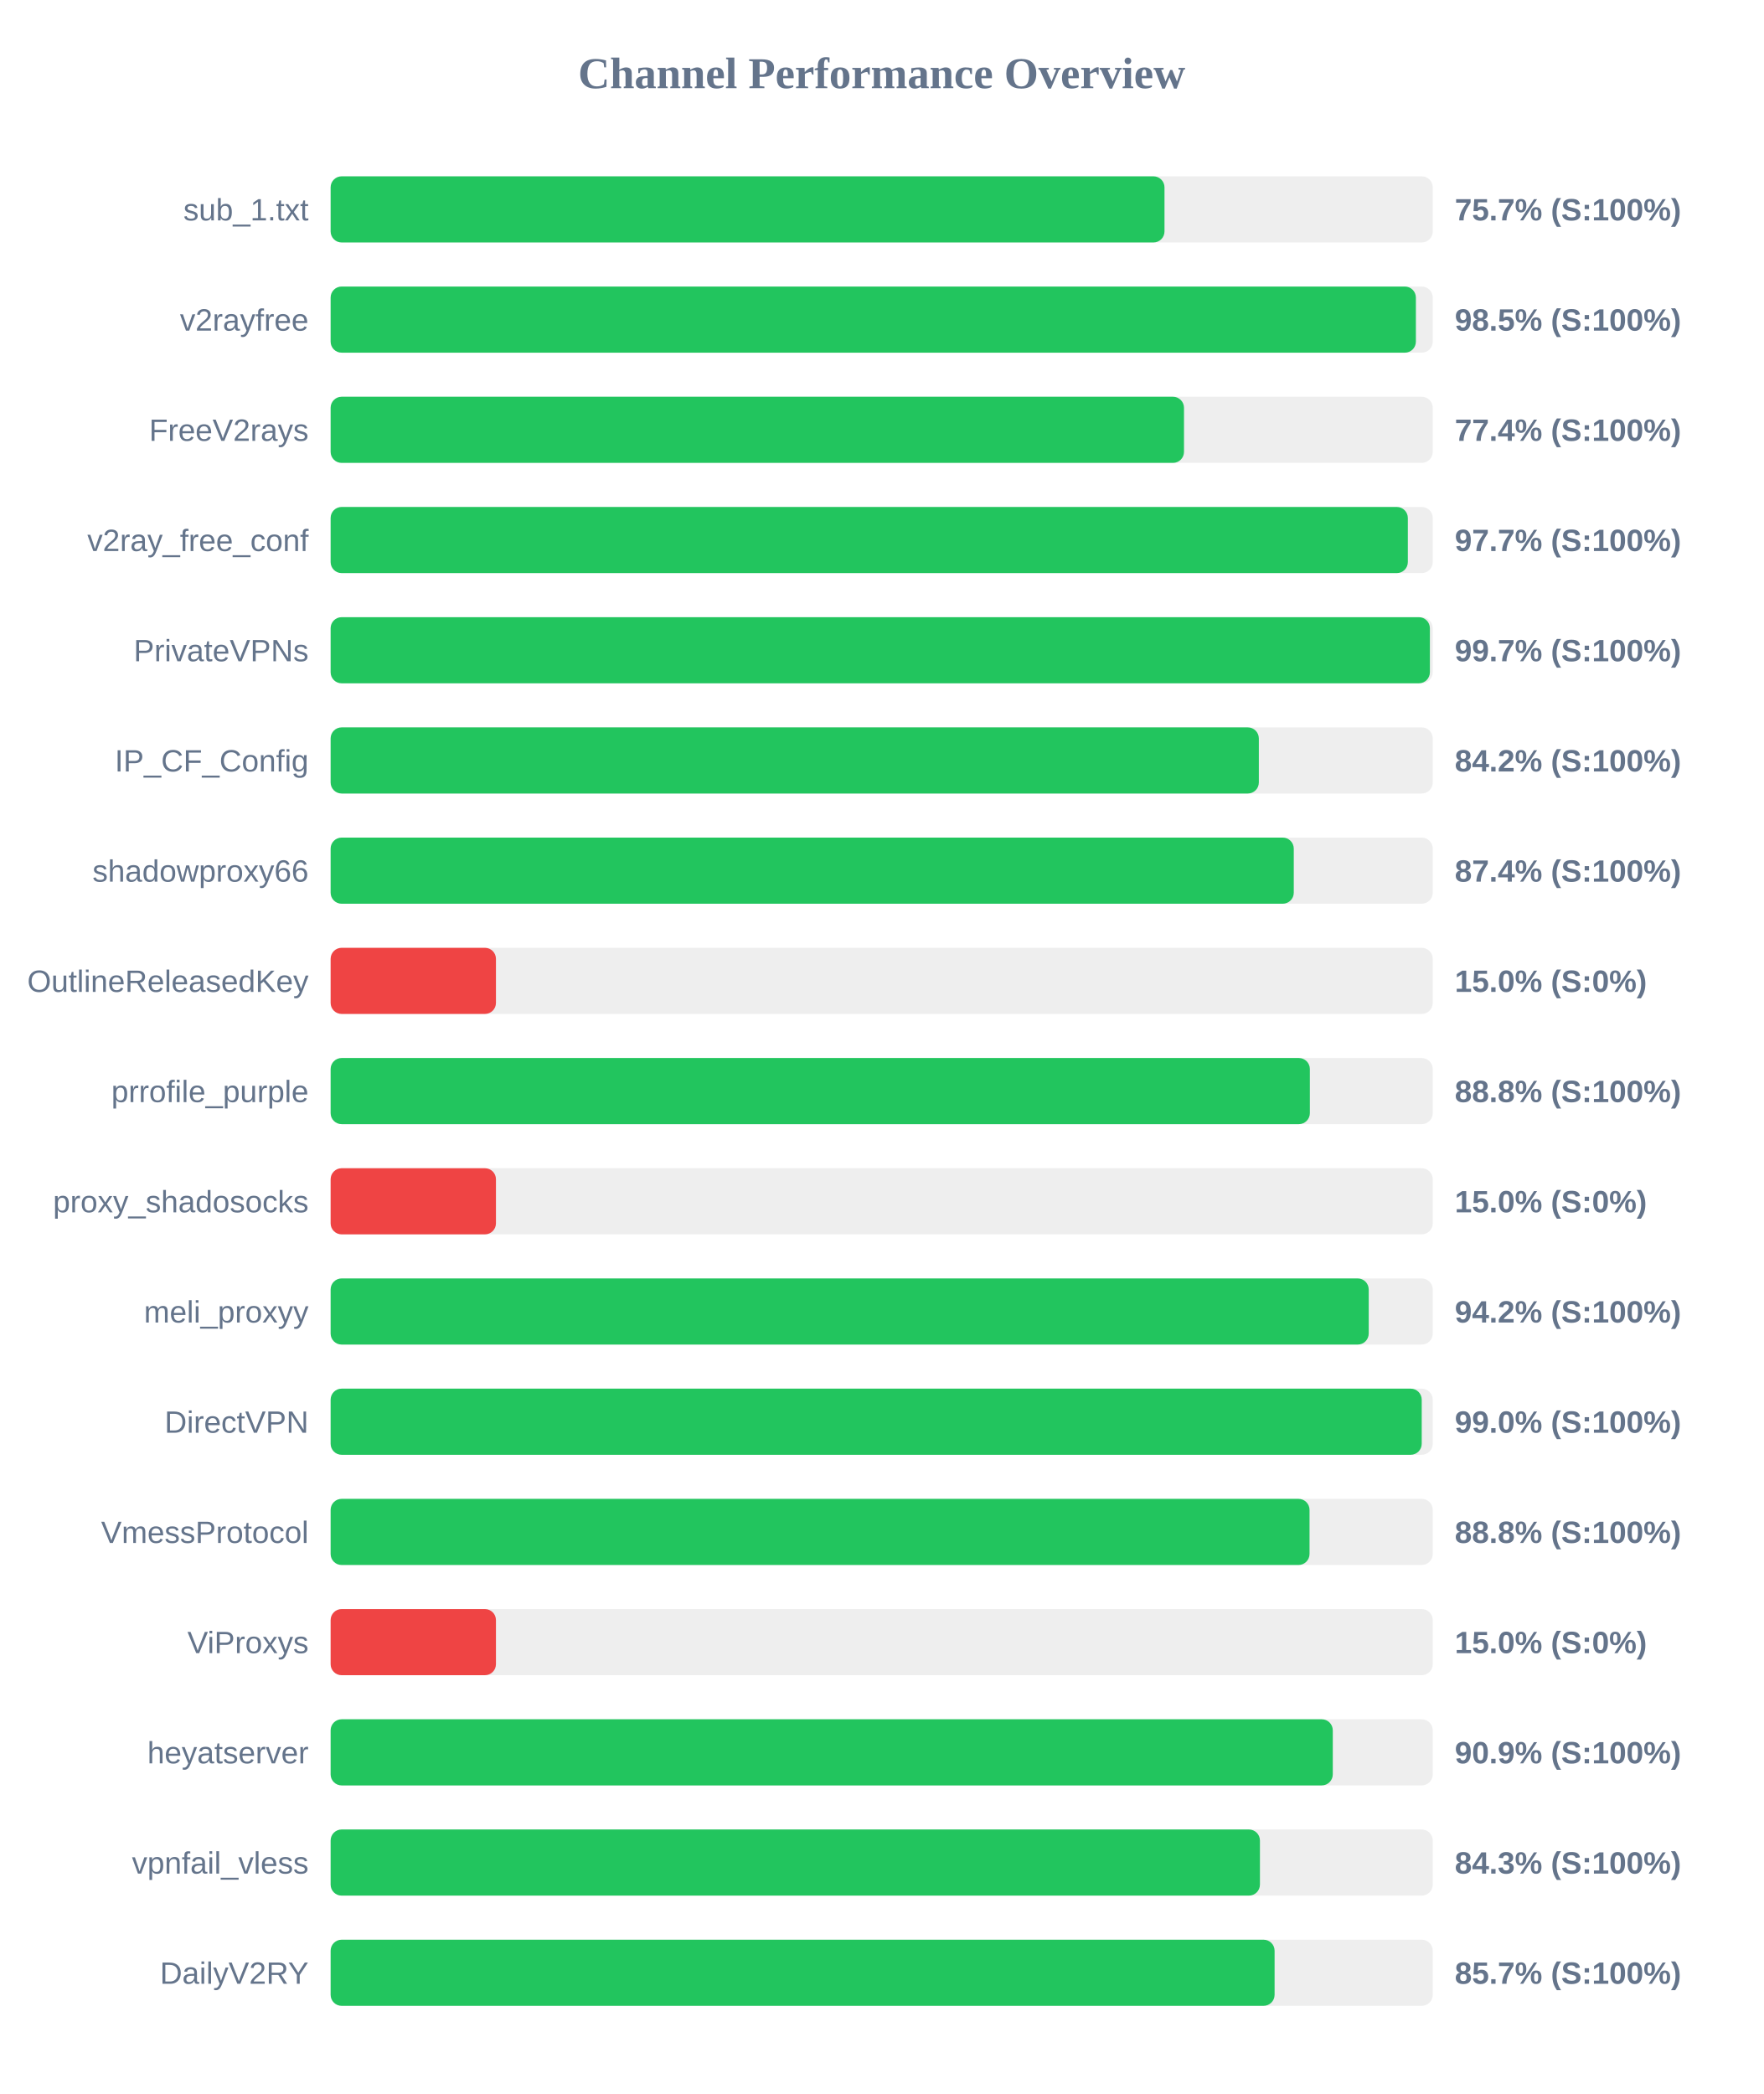
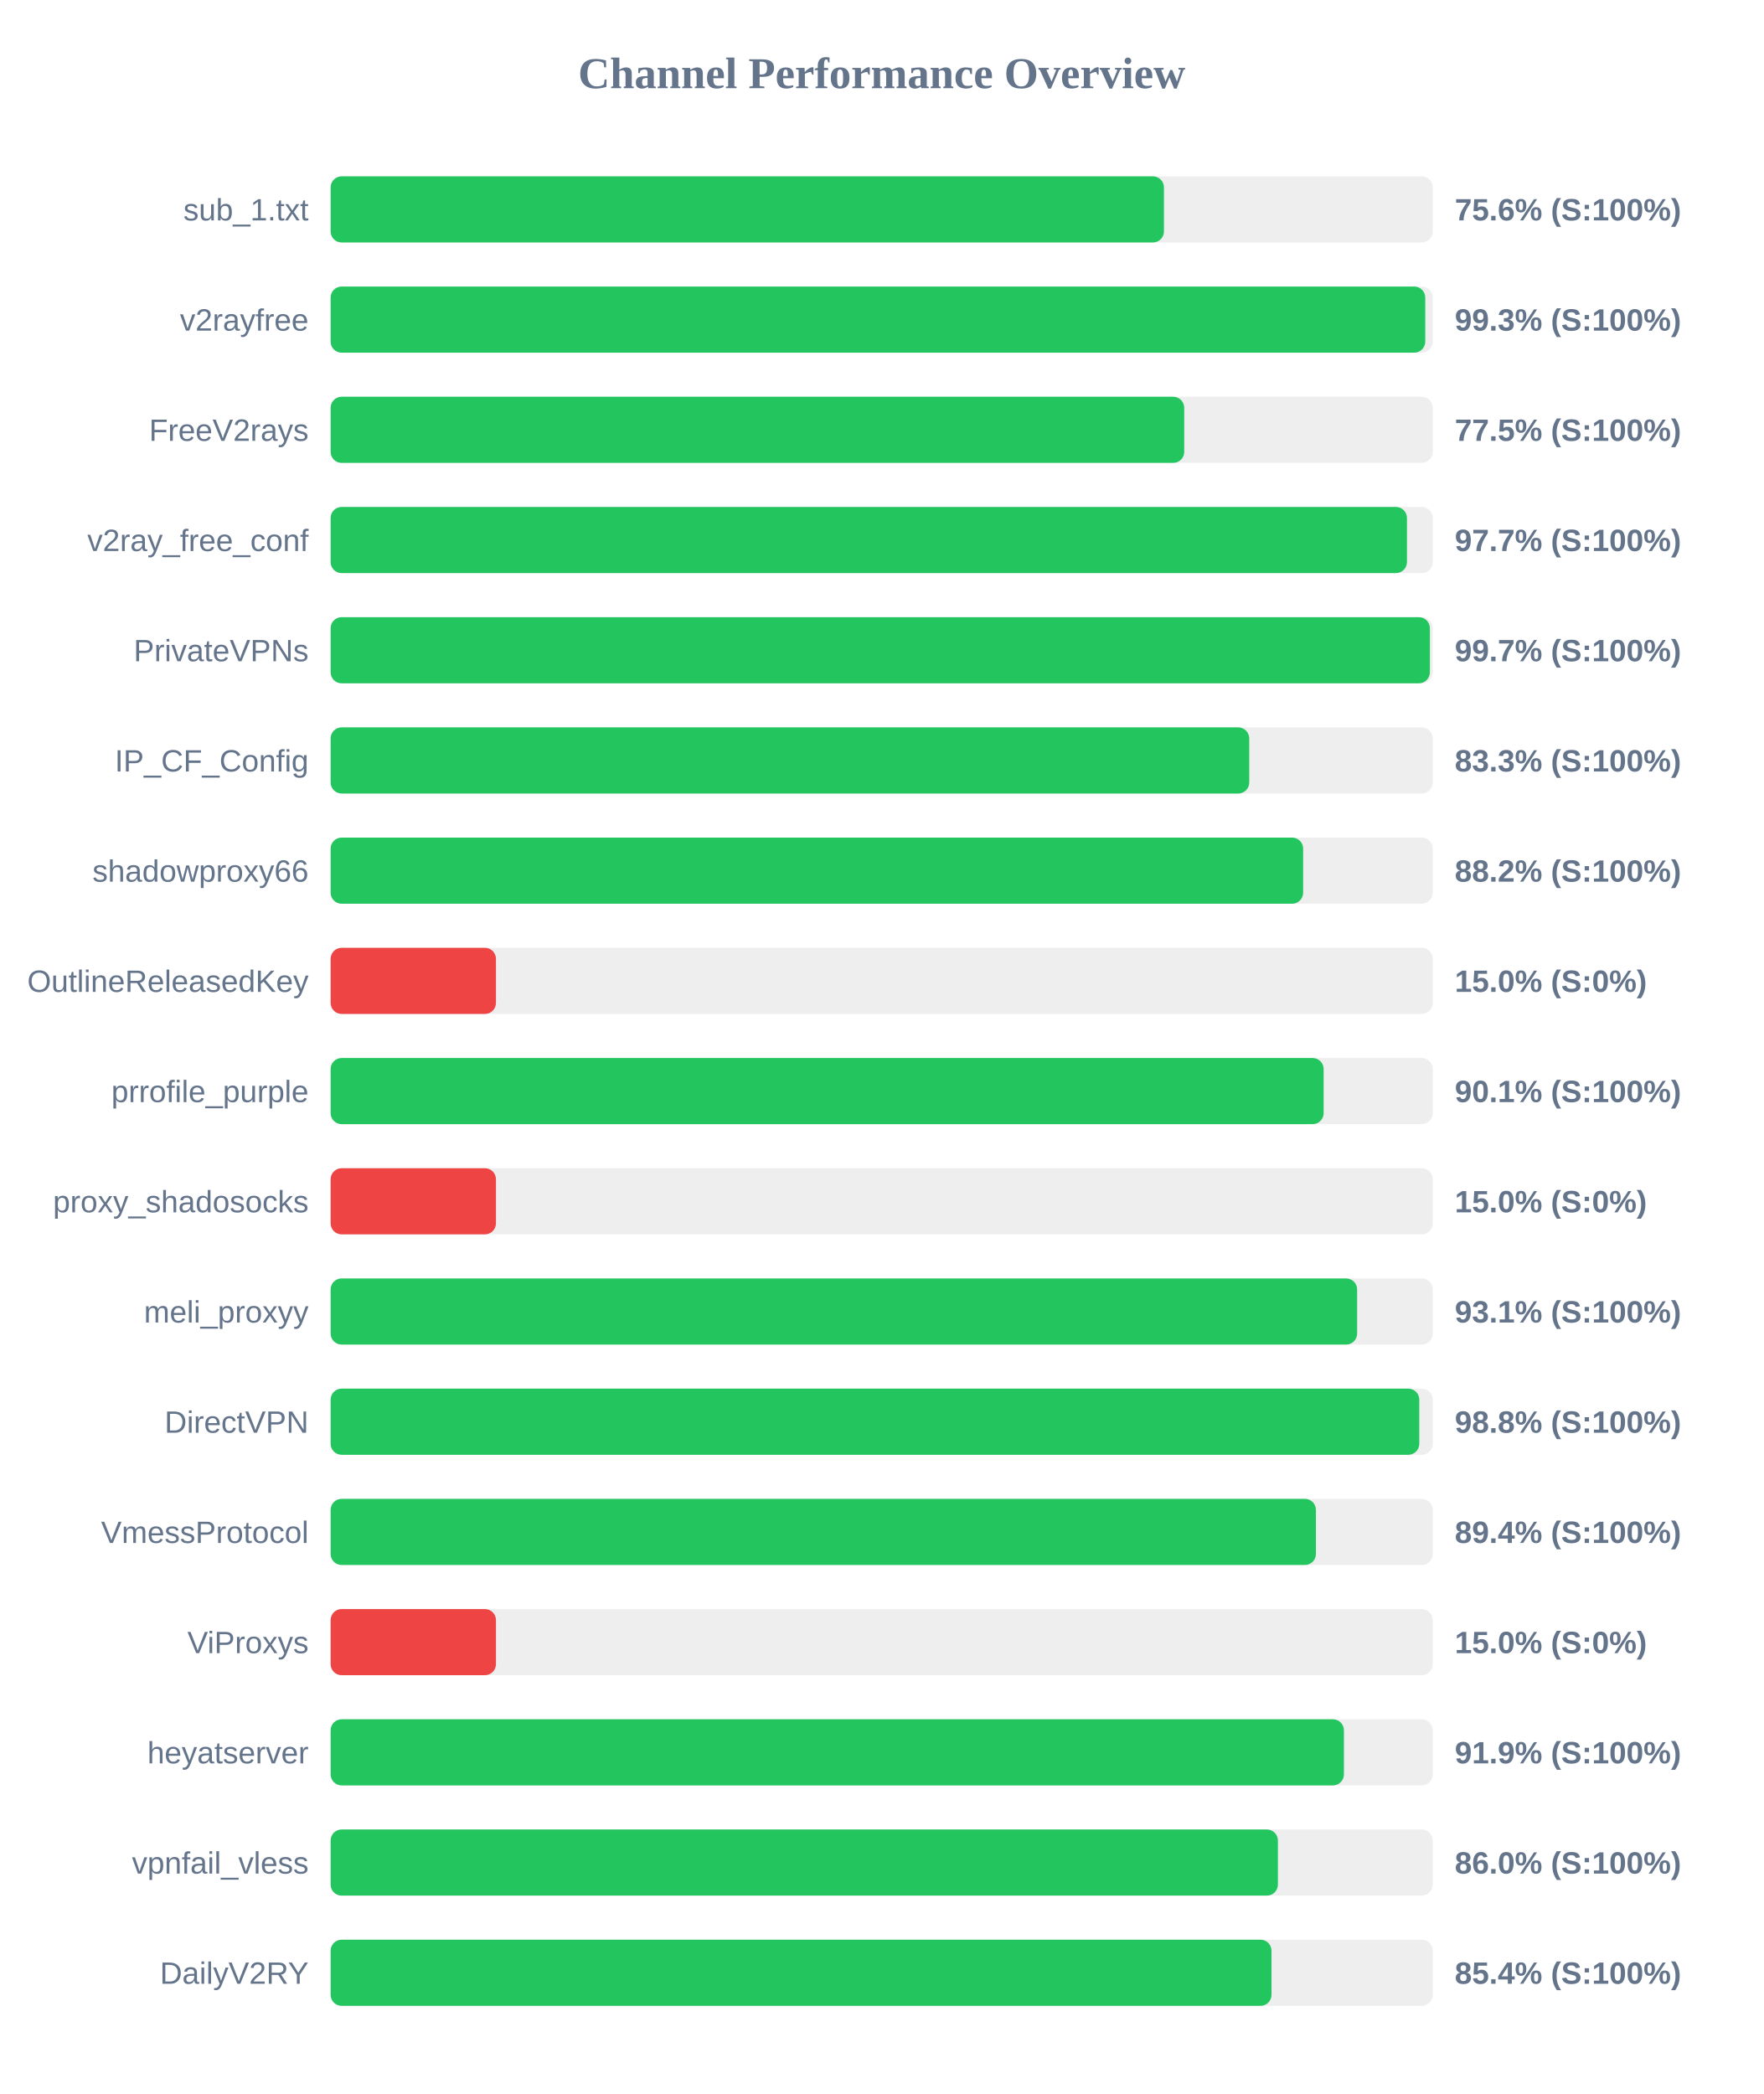
<svg xmlns="http://www.w3.org/2000/svg" width="800" height="950" version="1.1">
  <style>
        .row { font: 14px Arial; fill: #64748b; }
        .score { font: bold 14px Arial; fill: #64748b; }
    </style>
  <text x="400" y="40" text-anchor="middle" font-size="20px" font-weight="bold" fill="#64748b">Channel Performance Overview</text>
  <rect x="150" y="80" width="500" height="30" fill="#eee" rx="5" />
-   <rect x="150" y="80" width="378.3" height="30" fill="#22c55e" rx="5" />
+   <rect x="150" y="80" width="378.05" height="30" fill="#22c55e" rx="5" />
  <text x="140" y="100" text-anchor="end" class="row">sub_1.txt</text>
-   <text x="660" y="100" text-anchor="start" class="score">75.7% (S:100%)</text>
+   <text x="660" y="100" text-anchor="start" class="score">75.6% (S:100%)</text>
  <rect x="150" y="130" width="500" height="30" fill="#eee" rx="5" />
-   <rect x="150" y="130" width="492.35" height="30" fill="#22c55e" rx="5" />
+   <rect x="150" y="130" width="496.6" height="30" fill="#22c55e" rx="5" />
  <text x="140" y="150" text-anchor="end" class="row">v2rayfree</text>
-   <text x="660" y="150" text-anchor="start" class="score">98.5% (S:100%)</text>
+   <text x="660" y="150" text-anchor="start" class="score">99.3% (S:100%)</text>
  <rect x="150" y="180" width="500" height="30" fill="#eee" rx="5" />
-   <rect x="150" y="180" width="387.15" height="30" fill="#22c55e" rx="5" />
+   <rect x="150" y="180" width="387.25" height="30" fill="#22c55e" rx="5" />
  <text x="140" y="200" text-anchor="end" class="row">FreeV2rays</text>
-   <text x="660" y="200" text-anchor="start" class="score">77.4% (S:100%)</text>
+   <text x="660" y="200" text-anchor="start" class="score">77.5% (S:100%)</text>
  <rect x="150" y="230" width="500" height="30" fill="#eee" rx="5" />
-   <rect x="150" y="230" width="488.7" height="30" fill="#22c55e" rx="5" />
+   <rect x="150" y="230" width="488.3" height="30" fill="#22c55e" rx="5" />
  <text x="140" y="250" text-anchor="end" class="row">v2ray_free_conf</text>
  <text x="660" y="250" text-anchor="start" class="score">97.7% (S:100%)</text>
  <rect x="150" y="280" width="500" height="30" fill="#eee" rx="5" />
  <rect x="150" y="280" width="498.7" height="30" fill="#22c55e" rx="5" />
  <text x="140" y="300" text-anchor="end" class="row">PrivateVPNs</text>
  <text x="660" y="300" text-anchor="start" class="score">99.7% (S:100%)</text>
  <rect x="150" y="330" width="500" height="30" fill="#eee" rx="5" />
-   <rect x="150" y="330" width="421.1" height="30" fill="#22c55e" rx="5" />
+   <rect x="150" y="330" width="416.75" height="30" fill="#22c55e" rx="5" />
  <text x="140" y="350" text-anchor="end" class="row">IP_CF_Config</text>
-   <text x="660" y="350" text-anchor="start" class="score">84.2% (S:100%)</text>
+   <text x="660" y="350" text-anchor="start" class="score">83.3% (S:100%)</text>
  <rect x="150" y="380" width="500" height="30" fill="#eee" rx="5" />
-   <rect x="150" y="380" width="436.95" height="30" fill="#22c55e" rx="5" />
+   <rect x="150" y="380" width="441.2" height="30" fill="#22c55e" rx="5" />
  <text x="140" y="400" text-anchor="end" class="row">shadowproxy66</text>
-   <text x="660" y="400" text-anchor="start" class="score">87.4% (S:100%)</text>
+   <text x="660" y="400" text-anchor="start" class="score">88.2% (S:100%)</text>
  <rect x="150" y="430" width="500" height="30" fill="#eee" rx="5" />
  <rect x="150" y="430" width="75.0" height="30" fill="#ef4444" rx="5" />
  <text x="140" y="450" text-anchor="end" class="row">OutlineReleasedKey</text>
  <text x="660" y="450" text-anchor="start" class="score">15.0% (S:0%)</text>
  <rect x="150" y="480" width="500" height="30" fill="#eee" rx="5" />
-   <rect x="150" y="480" width="444.25" height="30" fill="#22c55e" rx="5" />
+   <rect x="150" y="480" width="450.5" height="30" fill="#22c55e" rx="5" />
  <text x="140" y="500" text-anchor="end" class="row">prrofile_purple</text>
-   <text x="660" y="500" text-anchor="start" class="score">88.8% (S:100%)</text>
+   <text x="660" y="500" text-anchor="start" class="score">90.1% (S:100%)</text>
  <rect x="150" y="530" width="500" height="30" fill="#eee" rx="5" />
  <rect x="150" y="530" width="75.0" height="30" fill="#ef4444" rx="5" />
  <text x="140" y="550" text-anchor="end" class="row">proxy_shadosocks</text>
  <text x="660" y="550" text-anchor="start" class="score">15.0% (S:0%)</text>
  <rect x="150" y="580" width="500" height="30" fill="#eee" rx="5" />
-   <rect x="150" y="580" width="470.95" height="30" fill="#22c55e" rx="5" />
+   <rect x="150" y="580" width="465.7" height="30" fill="#22c55e" rx="5" />
  <text x="140" y="600" text-anchor="end" class="row">meli_proxyy</text>
-   <text x="660" y="600" text-anchor="start" class="score">94.2% (S:100%)</text>
+   <text x="660" y="600" text-anchor="start" class="score">93.1% (S:100%)</text>
  <rect x="150" y="630" width="500" height="30" fill="#eee" rx="5" />
-   <rect x="150" y="630" width="495.0" height="30" fill="#22c55e" rx="5" />
+   <rect x="150" y="630" width="493.9" height="30" fill="#22c55e" rx="5" />
  <text x="140" y="650" text-anchor="end" class="row">DirectVPN</text>
-   <text x="660" y="650" text-anchor="start" class="score">99.0% (S:100%)</text>
+   <text x="660" y="650" text-anchor="start" class="score">98.8% (S:100%)</text>
  <rect x="150" y="680" width="500" height="30" fill="#eee" rx="5" />
-   <rect x="150" y="680" width="444.1" height="30" fill="#22c55e" rx="5" />
+   <rect x="150" y="680" width="447.0" height="30" fill="#22c55e" rx="5" />
  <text x="140" y="700" text-anchor="end" class="row">VmessProtocol</text>
-   <text x="660" y="700" text-anchor="start" class="score">88.8% (S:100%)</text>
+   <text x="660" y="700" text-anchor="start" class="score">89.4% (S:100%)</text>
  <rect x="150" y="730" width="500" height="30" fill="#eee" rx="5" />
  <rect x="150" y="730" width="75.0" height="30" fill="#ef4444" rx="5" />
  <text x="140" y="750" text-anchor="end" class="row">ViProxys</text>
  <text x="660" y="750" text-anchor="start" class="score">15.0% (S:0%)</text>
  <rect x="150" y="780" width="500" height="30" fill="#eee" rx="5" />
-   <rect x="150" y="780" width="454.65" height="30" fill="#22c55e" rx="5" />
+   <rect x="150" y="780" width="459.7" height="30" fill="#22c55e" rx="5" />
  <text x="140" y="800" text-anchor="end" class="row">heyatserver</text>
-   <text x="660" y="800" text-anchor="start" class="score">90.9% (S:100%)</text>
+   <text x="660" y="800" text-anchor="start" class="score">91.9% (S:100%)</text>
  <rect x="150" y="830" width="500" height="30" fill="#eee" rx="5" />
-   <rect x="150" y="830" width="421.6" height="30" fill="#22c55e" rx="5" />
+   <rect x="150" y="830" width="429.75" height="30" fill="#22c55e" rx="5" />
  <text x="140" y="850" text-anchor="end" class="row">vpnfail_vless</text>
-   <text x="660" y="850" text-anchor="start" class="score">84.3% (S:100%)</text>
+   <text x="660" y="850" text-anchor="start" class="score">86.0% (S:100%)</text>
  <rect x="150" y="880" width="500" height="30" fill="#eee" rx="5" />
-   <rect x="150" y="880" width="428.25" height="30" fill="#22c55e" rx="5" />
+   <rect x="150" y="880" width="426.85" height="30" fill="#22c55e" rx="5" />
  <text x="140" y="900" text-anchor="end" class="row">DailyV2RY</text>
-   <text x="660" y="900" text-anchor="start" class="score">85.7% (S:100%)</text>
+   <text x="660" y="900" text-anchor="start" class="score">85.4% (S:100%)</text>
</svg>
